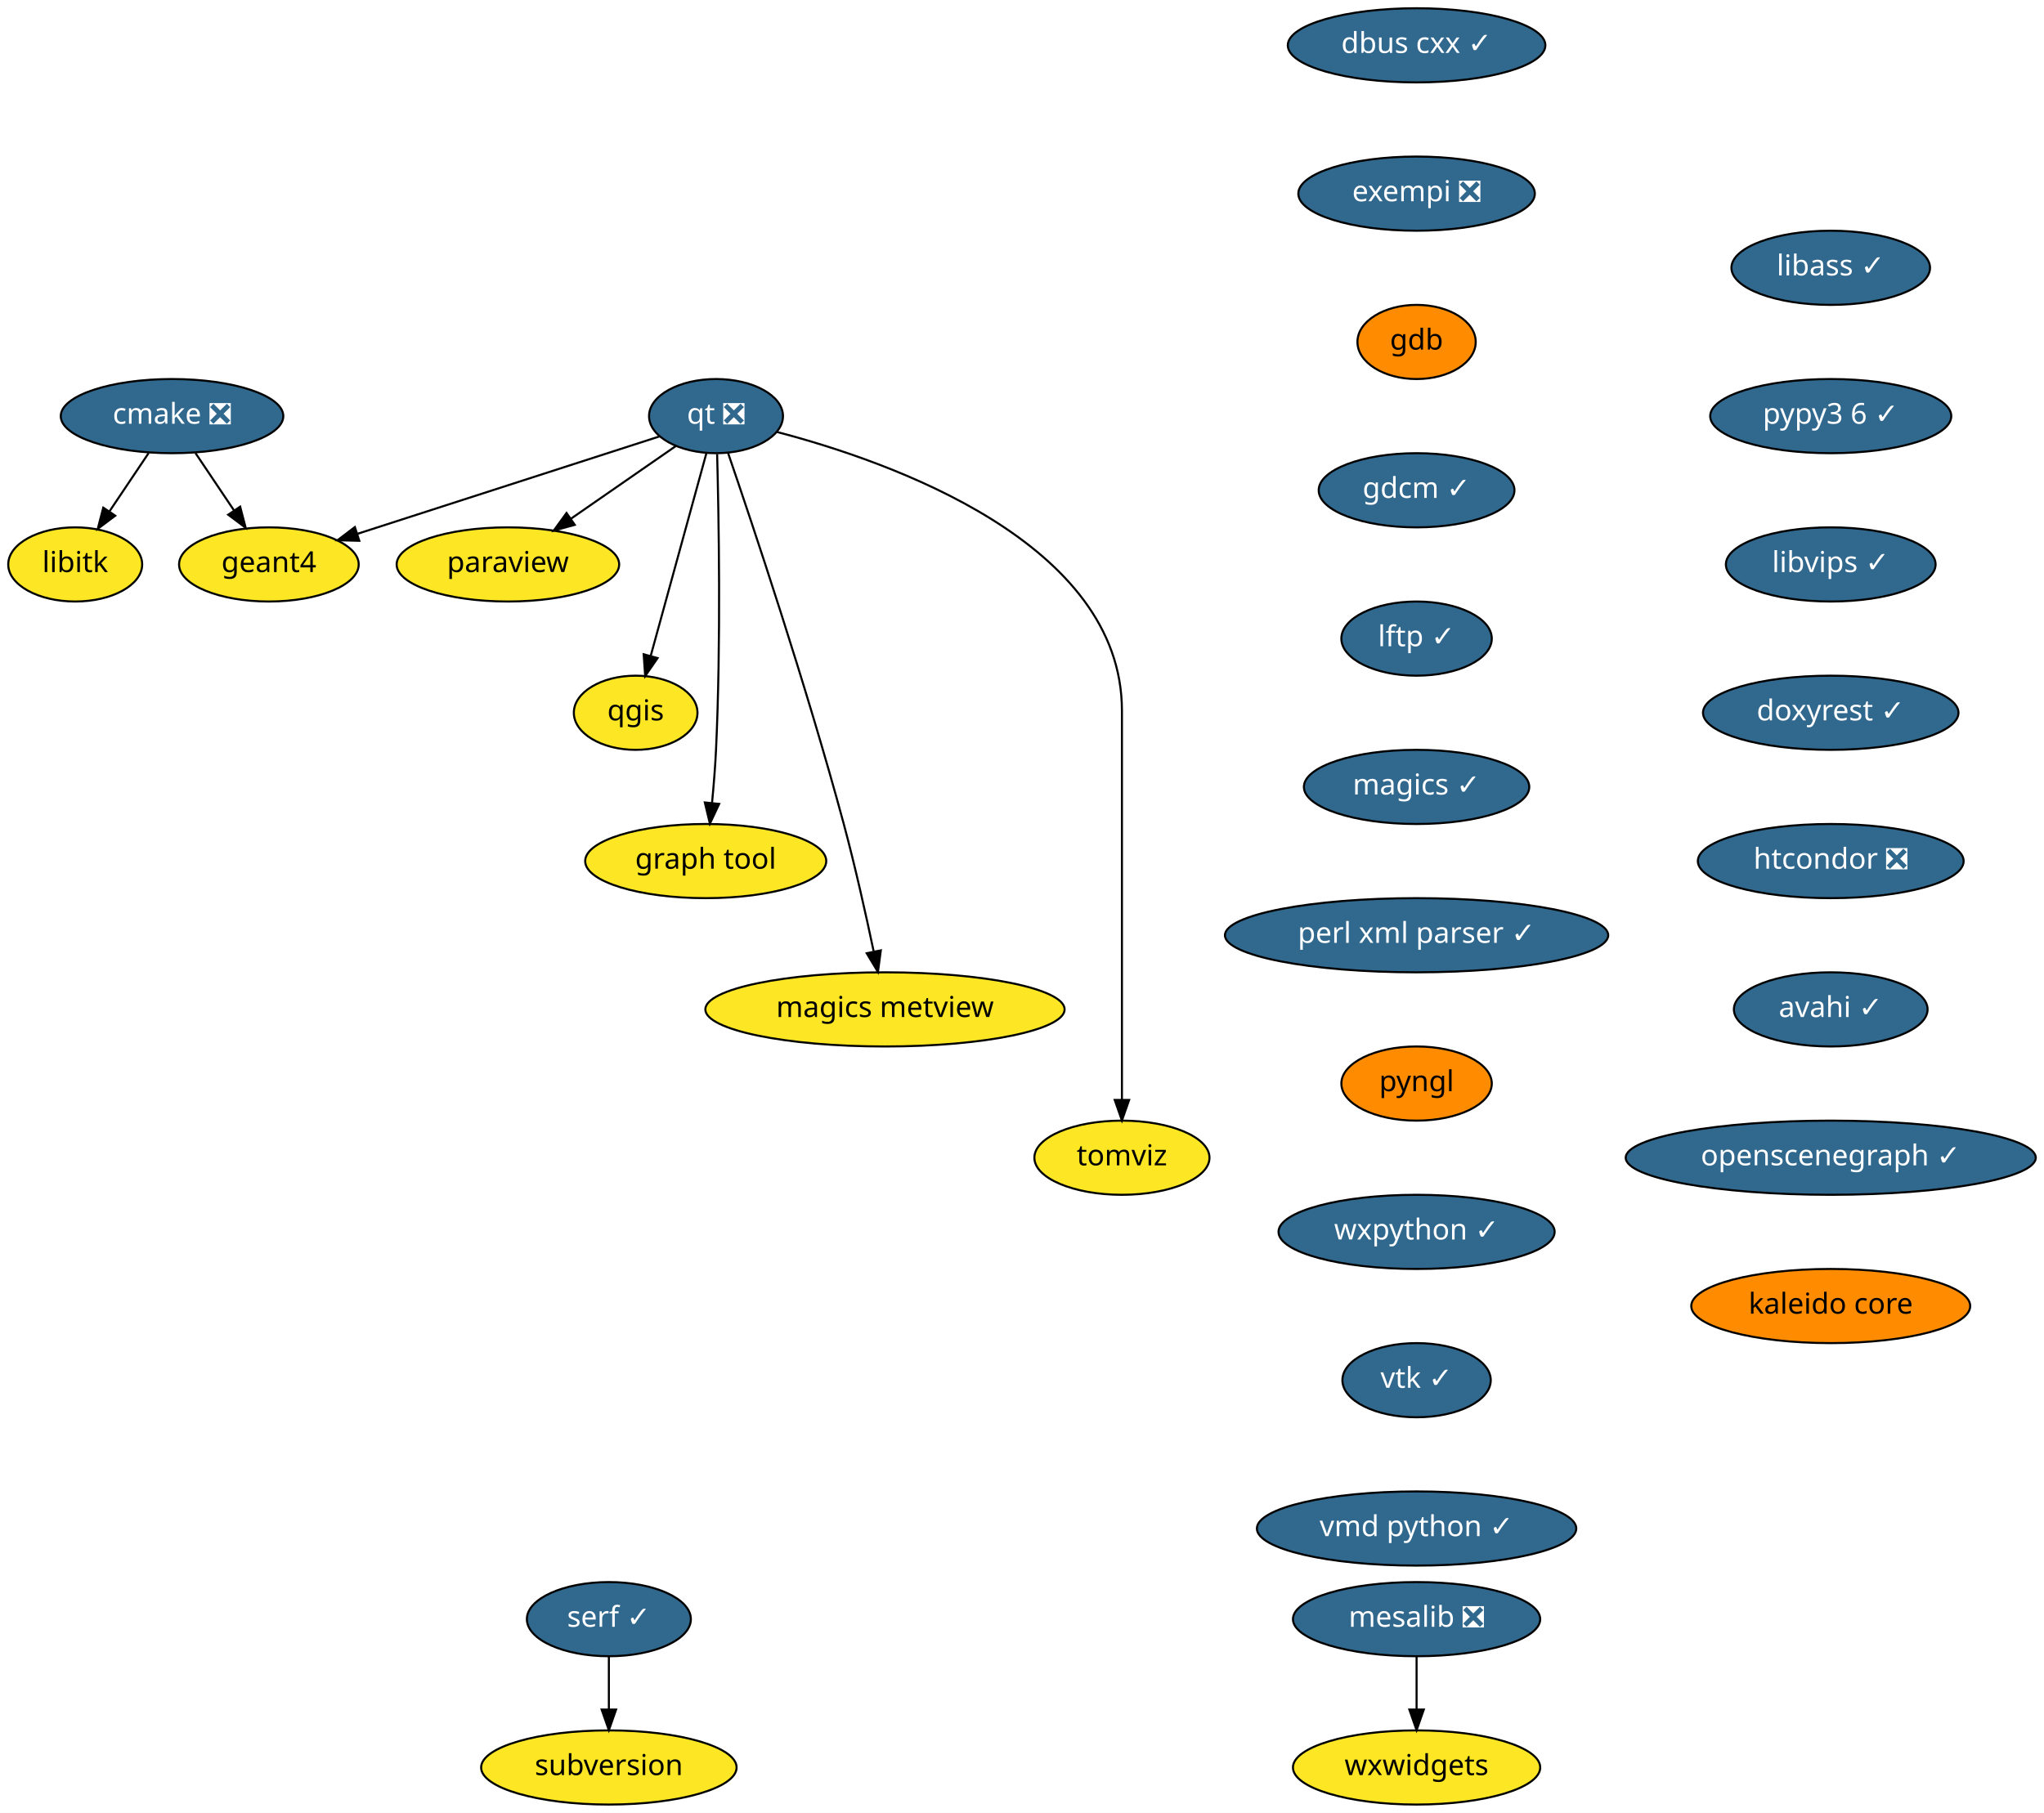
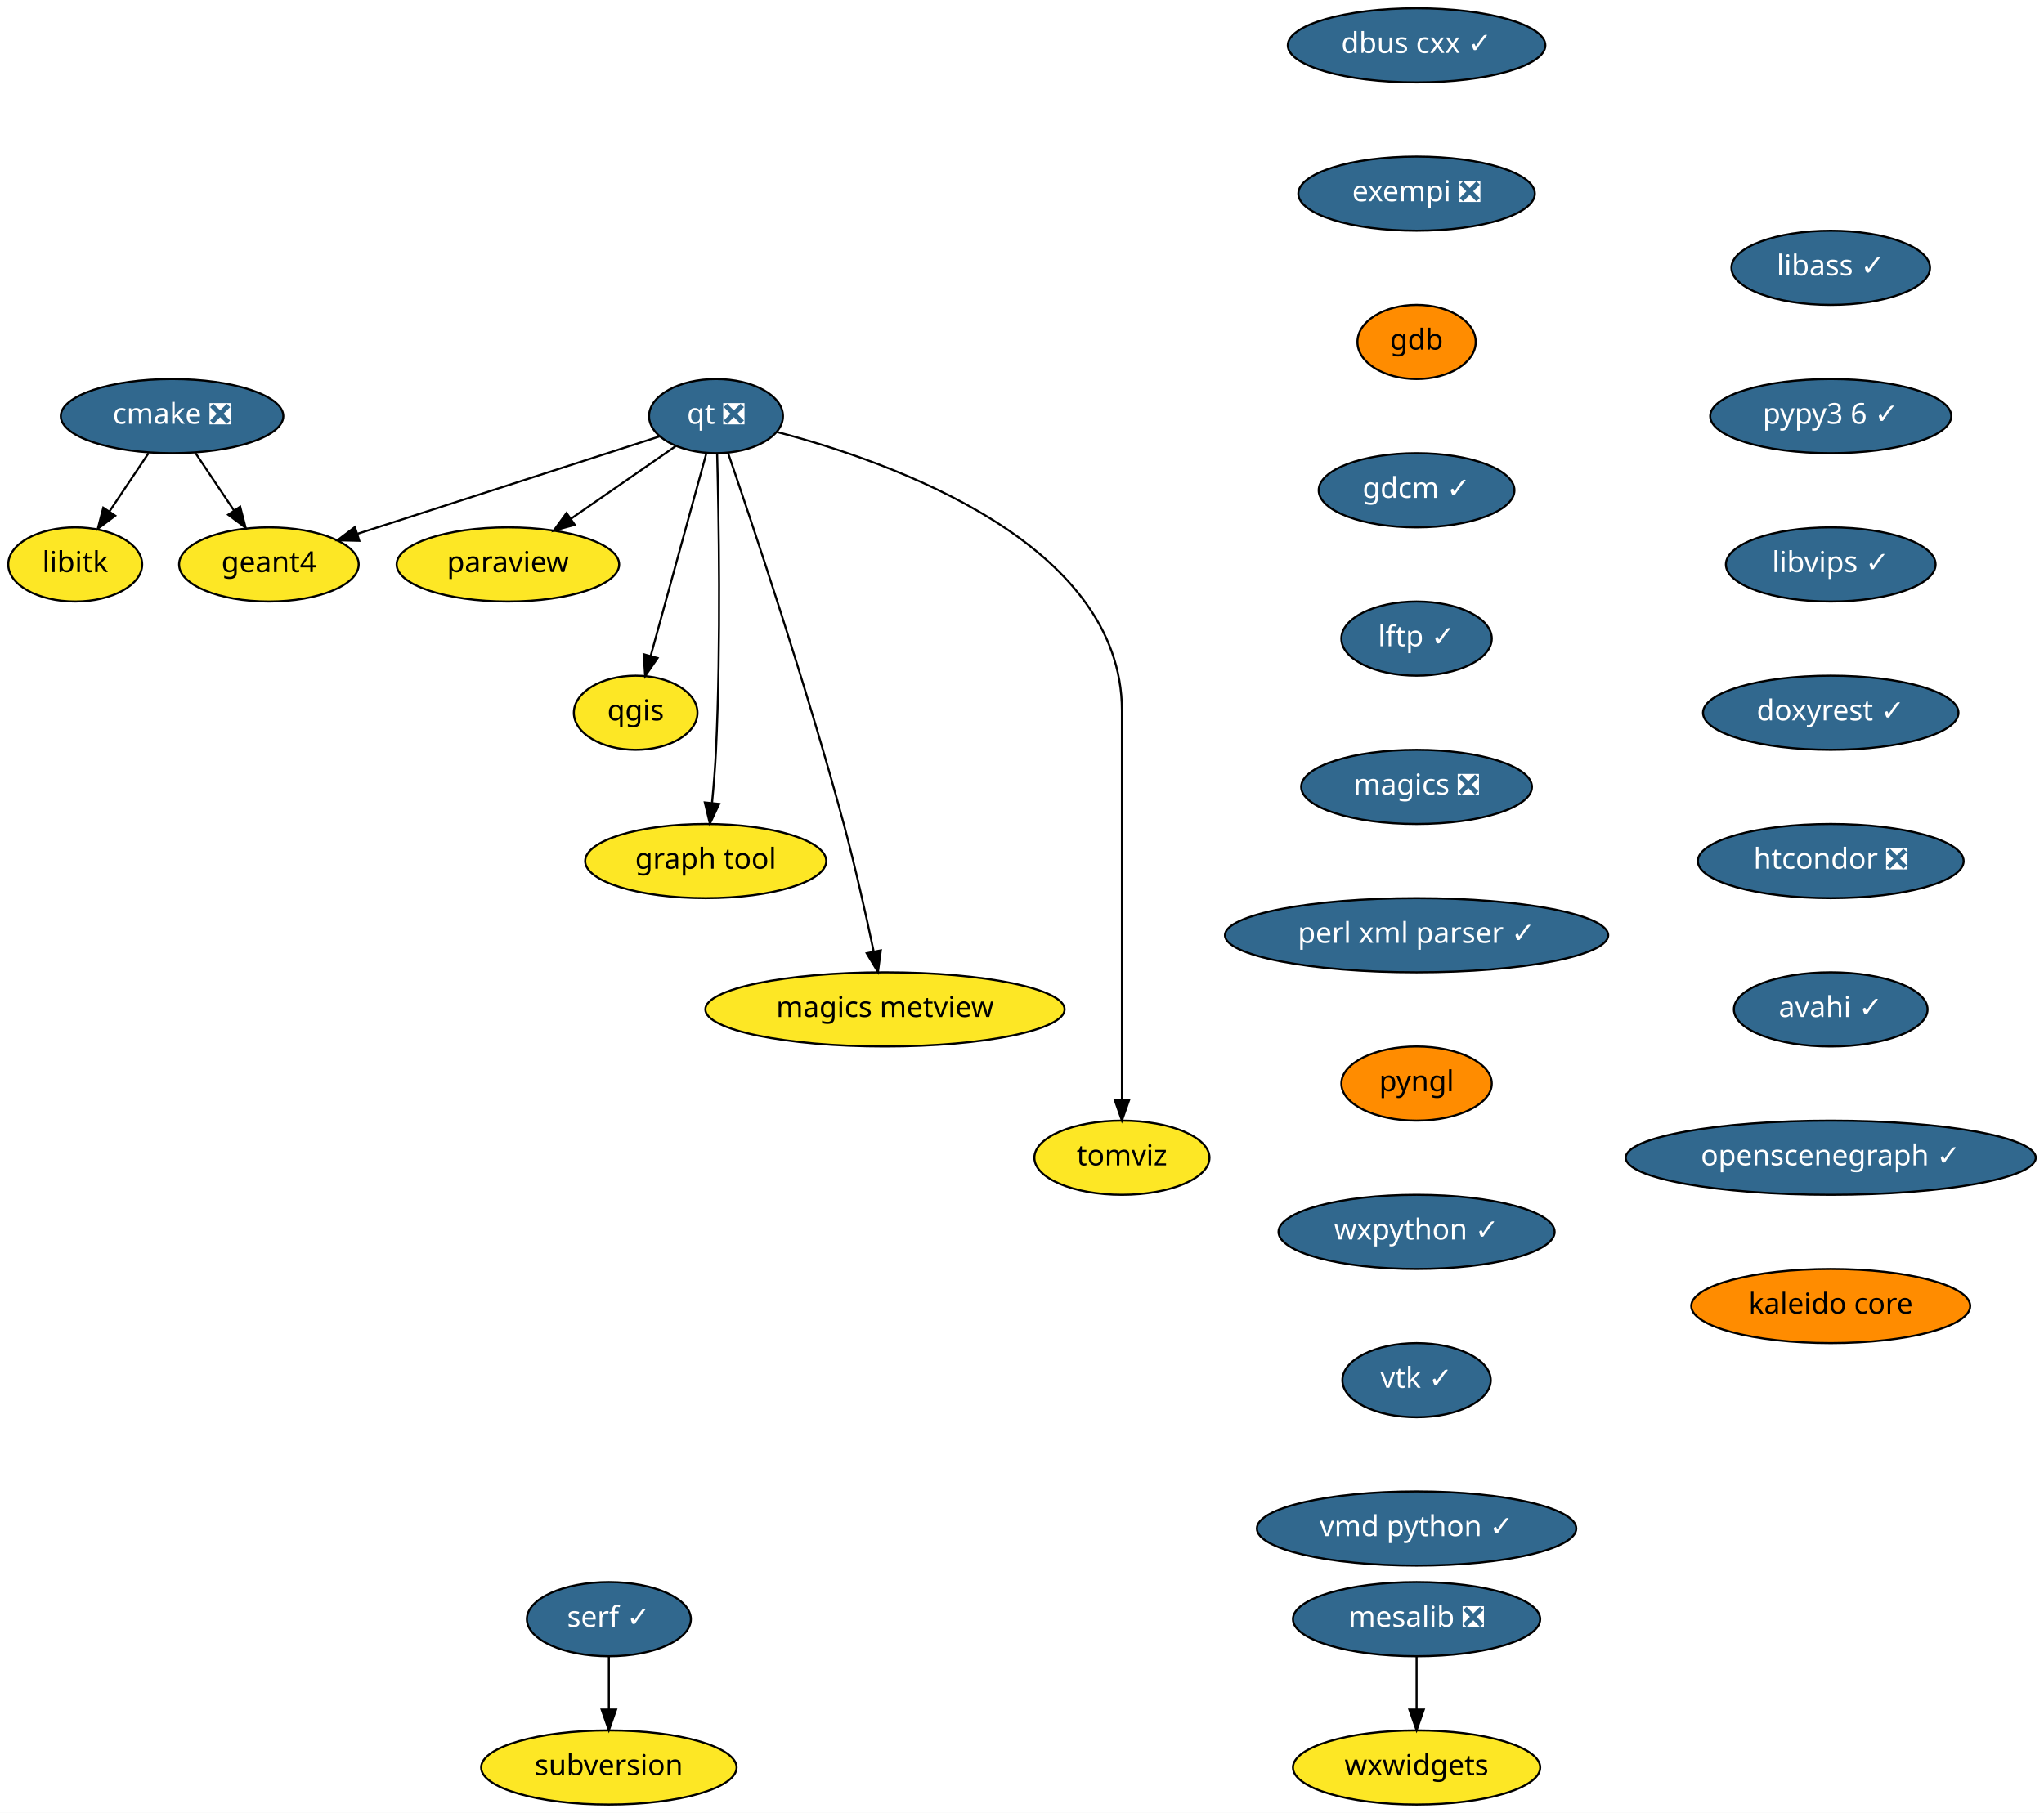
<svg xmlns="http://www.w3.org/2000/svg" xmlns:xlink="http://www.w3.org/1999/xlink" width="992pt" height="880pt" viewBox="0.00 0.00 992.00 880.00">
  <g id="graph0" class="graph" transform="scale(1 1) rotate(0) translate(4 876)">
    <polygon fill="white" stroke="transparent" points="-4,4 -4,-876 988,-876 988,4 -4,4" />
    <g id="node1" class="node">
      <g id="a_node1">
        <a xlink:href="https://github.com/conda-forge/cmake-feedstock/pull/138" xlink:title="cmake ❎">
          <ellipse fill="#31688e" stroke="black" cx="79.5" cy="-674" rx="54" ry="18" />
          <text text-anchor="middle" x="79.5" y="-670.3" font-family="Times-Roman" font-size="14.00" fill="white">cmake ❎</text>
        </a>
      </g>
    </g>
    <g id="node2" class="node">
      <g id="a_node2">
        <a xlink:href="https://github.com/conda-forge/libitk-feedstock" xlink:title="libitk">
          <ellipse fill="#fde725" stroke="black" cx="32.5" cy="-602" rx="32.5" ry="18" />
          <text text-anchor="middle" x="32.5" y="-598.3" font-family="Times-Roman" font-size="14.00">libitk</text>
        </a>
      </g>
    </g>
    <g id="edge1" class="edge">
      <path fill="none" stroke="black" d="M68.12,-656.05C62.44,-647.59 55.46,-637.19 49.18,-627.84" />
      <polygon fill="black" stroke="black" points="51.93,-625.66 43.45,-619.31 46.12,-629.56 51.93,-625.66" />
    </g>
    <g id="node3" class="node">
      <g id="a_node3">
        <a xlink:href="https://github.com/conda-forge/geant4-feedstock" xlink:title="geant4">
          <ellipse fill="#fde725" stroke="black" cx="126.5" cy="-602" rx="43.59" ry="18" />
          <text text-anchor="middle" x="126.5" y="-598.3" font-family="Times-Roman" font-size="14.00">geant4</text>
        </a>
      </g>
    </g>
    <g id="edge2" class="edge">
      <path fill="none" stroke="black" d="M90.88,-656.05C96.48,-647.71 103.34,-637.49 109.55,-628.25" />
      <polygon fill="black" stroke="black" points="112.56,-630.04 115.23,-619.79 106.75,-626.14 112.56,-630.04" />
    </g>
    <g id="node4" class="node">
      <g id="a_node4">
        <a xlink:href="https://github.com/conda-forge/dbus-cxx-feedstock/pull/8" xlink:title="dbus cxx ✓">
          <ellipse fill="#31688e" stroke="black" cx="683.5" cy="-854" rx="62.5" ry="18" />
          <text text-anchor="middle" x="683.5" y="-850.3" font-family="Times-Roman" font-size="14.00" fill="white">dbus cxx ✓</text>
        </a>
      </g>
    </g>
    <g id="node5" class="node">
      <g id="a_node5">
        <a xlink:href="https://github.com/conda-forge/exempi-feedstock/pull/10" xlink:title="exempi ❎">
          <ellipse fill="#31688e" stroke="black" cx="683.5" cy="-782" rx="57.39" ry="18" />
          <text text-anchor="middle" x="683.5" y="-778.3" font-family="Times-Roman" font-size="14.00" fill="white">exempi ❎</text>
        </a>
      </g>
    </g>
    <g id="node6" class="node">
      <g id="a_node6">
        <a xlink:href="https://github.com/conda-forge/gdb-feedstock" xlink:title="gdb">
          <ellipse fill="#ff8c00" stroke="black" cx="683.5" cy="-710" rx="28.7" ry="18" />
          <text text-anchor="middle" x="683.5" y="-706.3" font-family="Times-Roman" font-size="14.00">gdb</text>
        </a>
      </g>
    </g>
    <g id="node7" class="node">
      <g id="a_node7">
        <a xlink:href="https://github.com/conda-forge/gdcm-feedstock/pull/38" xlink:title="gdcm ✓">
          <ellipse fill="#31688e" stroke="black" cx="683.5" cy="-638" rx="47.5" ry="18" />
          <text text-anchor="middle" x="683.5" y="-634.3" font-family="Times-Roman" font-size="14.00" fill="white">gdcm ✓</text>
        </a>
      </g>
    </g>
    <g id="node8" class="node">
      <g id="a_node8">
        <a xlink:href="https://github.com/conda-forge/lftp-feedstock/pull/20" xlink:title="lftp ✓">
          <ellipse fill="#31688e" stroke="black" cx="683.5" cy="-566" rx="36.5" ry="18" />
          <text text-anchor="middle" x="683.5" y="-562.3" font-family="Times-Roman" font-size="14.00" fill="white">lftp ✓</text>
        </a>
      </g>
    </g>
    <g id="node9" class="node">
      <g id="a_node9">
-         <a xlink:href="https://github.com/conda-forge/magics-feedstock/pull/91" xlink:title="magics ✓">
-           <ellipse fill="#31688e" stroke="black" cx="683.5" cy="-494" rx="54.69" ry="18" />
-           <text text-anchor="middle" x="683.5" y="-490.3" font-family="Times-Roman" font-size="14.00" fill="white">magics ✓</text>
+         <a xlink:href="https://github.com/conda-forge/magics-feedstock/pull/91" xlink:title="magics ❎">
+           <ellipse fill="#31688e" stroke="black" cx="683.5" cy="-494" rx="56" ry="18" />
+           <text text-anchor="middle" x="683.5" y="-490.3" font-family="Times-Roman" font-size="14.00" fill="white">magics ❎</text>
        </a>
      </g>
    </g>
    <g id="node10" class="node">
      <g id="a_node10">
        <a xlink:href="https://github.com/conda-forge/perl-xml-parser-feedstock/pull/7" xlink:title="perl xml parser ✓">
          <ellipse fill="#31688e" stroke="black" cx="683.5" cy="-422" rx="93" ry="18" />
          <text text-anchor="middle" x="683.5" y="-418.3" font-family="Times-Roman" font-size="14.00" fill="white">perl xml parser ✓</text>
        </a>
      </g>
    </g>
    <g id="node14" class="node">
      <g id="a_node14">
        <a xlink:href="https://github.com/conda-forge/pyngl-feedstock" xlink:title="pyngl">
          <ellipse fill="#ff8c00" stroke="black" cx="683.5" cy="-350" rx="36.5" ry="18" />
          <text text-anchor="middle" x="683.5" y="-346.3" font-family="Times-Roman" font-size="14.00">pyngl</text>
        </a>
      </g>
    </g>
    <g id="node11" class="node">
      <g id="a_node11">
        <a xlink:href="https://github.com/conda-forge/mesalib-feedstock/pull/31" xlink:title="mesalib ❎">
          <ellipse fill="#31688e" stroke="black" cx="683.5" cy="-90" rx="60" ry="18" />
          <text text-anchor="middle" x="683.5" y="-86.3" font-family="Times-Roman" font-size="14.00" fill="white">mesalib ❎</text>
        </a>
      </g>
    </g>
    <g id="node12" class="node">
      <g id="a_node12">
        <a xlink:href="https://github.com/conda-forge/wxwidgets-feedstock" xlink:title="wxwidgets">
          <ellipse fill="#fde725" stroke="black" cx="683.5" cy="-18" rx="60" ry="18" />
          <text text-anchor="middle" x="683.5" y="-14.3" font-family="Times-Roman" font-size="14.00">wxwidgets</text>
        </a>
      </g>
    </g>
    <g id="edge9" class="edge">
      <path fill="none" stroke="black" d="M683.5,-71.7C683.5,-63.98 683.5,-54.71 683.5,-46.11" />
      <polygon fill="black" stroke="black" points="687,-46.1 683.5,-36.1 680,-46.1 687,-46.1" />
    </g>
    <g id="node13" class="node">
      <g id="a_node13">
        <a xlink:href="https://github.com/conda-forge/paraview-feedstock" xlink:title="paraview">
          <ellipse fill="#fde725" stroke="black" cx="242.5" cy="-602" rx="54" ry="18" />
          <text text-anchor="middle" x="242.5" y="-598.3" font-family="Times-Roman" font-size="14.00">paraview</text>
        </a>
      </g>
    </g>
    <g id="node15" class="node">
      <g id="a_node15">
        <a xlink:href="https://github.com/conda-forge/wxpython-feedstock/pull/73" xlink:title="wxpython ✓">
          <ellipse fill="#31688e" stroke="black" cx="683.5" cy="-278" rx="67" ry="18" />
          <text text-anchor="middle" x="683.5" y="-274.3" font-family="Times-Roman" font-size="14.00" fill="white">wxpython ✓</text>
        </a>
      </g>
    </g>
    <g id="node21" class="node">
      <g id="a_node21">
        <a xlink:href="https://github.com/conda-forge/vtk-feedstock/pull/170" xlink:title="vtk ✓">
          <ellipse fill="#31688e" stroke="black" cx="683.5" cy="-206" rx="36" ry="18" />
          <text text-anchor="middle" x="683.5" y="-202.3" font-family="Times-Roman" font-size="14.00" fill="white">vtk ✓</text>
        </a>
      </g>
    </g>
    <g id="node16" class="node">
      <g id="a_node16">
        <a xlink:href="https://github.com/conda-forge/qgis-feedstock" xlink:title="qgis">
          <ellipse fill="#fde725" stroke="black" cx="304.5" cy="-530" rx="30" ry="18" />
          <text text-anchor="middle" x="304.5" y="-526.3" font-family="Times-Roman" font-size="14.00">qgis</text>
        </a>
      </g>
    </g>
    <g id="node17" class="node">
      <g id="a_node17">
        <a xlink:href="https://github.com/conda-forge/qt-feedstock/pull/191" xlink:title="qt ❎">
          <ellipse fill="#31688e" stroke="black" cx="343.5" cy="-674" rx="32.5" ry="18" />
          <text text-anchor="middle" x="343.5" y="-670.3" font-family="Times-Roman" font-size="14.00" fill="white">qt ❎</text>
        </a>
      </g>
    </g>
    <g id="edge12" class="edge">
      <path fill="none" stroke="black" d="M316.02,-664.13C279.09,-652.22 213.08,-630.93 169.53,-616.88" />
      <polygon fill="black" stroke="black" points="170.38,-613.48 159.79,-613.74 168.23,-620.14 170.38,-613.48" />
    </g>
    <g id="edge13" class="edge">
      <path fill="none" stroke="black" d="M324.03,-659.5C309.58,-649.49 289.6,-635.64 273.03,-624.16" />
      <polygon fill="black" stroke="black" points="274.94,-621.22 264.73,-618.41 270.95,-626.98 274.94,-621.22" />
    </g>
    <g id="edge14" class="edge">
      <path fill="none" stroke="black" d="M338.87,-656.15C332.19,-631.81 319.76,-586.57 311.82,-557.67" />
      <polygon fill="black" stroke="black" points="315.14,-556.54 309.12,-547.82 308.39,-558.39 315.14,-556.54" />
    </g>
    <g id="node18" class="node">
      <g id="a_node18">
        <a xlink:href="https://github.com/conda-forge/graph-tool-feedstock" xlink:title="graph tool">
          <ellipse fill="#fde725" stroke="black" cx="338.5" cy="-458" rx="58.5" ry="18" />
          <text text-anchor="middle" x="338.5" y="-454.3" font-family="Times-Roman" font-size="14.00">graph tool</text>
        </a>
      </g>
    </g>
    <g id="edge15" class="edge">
      <path fill="none" stroke="black" d="M344.04,-655.6C344.82,-626.05 345.96,-564.21 343.5,-512 343.11,-503.66 342.37,-494.6 341.58,-486.37" />
      <polygon fill="black" stroke="black" points="345.03,-485.75 340.53,-476.16 338.07,-486.46 345.03,-485.75" />
    </g>
    <g id="node19" class="node">
      <g id="a_node19">
        <a xlink:href="https://github.com/conda-forge/magics-metview-feedstock" xlink:title="magics metview">
          <ellipse fill="#fde725" stroke="black" cx="425.5" cy="-386" rx="87.18" ry="18" />
          <text text-anchor="middle" x="425.5" y="-382.3" font-family="Times-Roman" font-size="14.00">magics metview</text>
        </a>
      </g>
    </g>
    <g id="edge16" class="edge">
      <path fill="none" stroke="black" d="M349.29,-656.27C360.86,-622.48 387.32,-543.51 405.5,-476 411.02,-455.48 416.25,-432.03 419.97,-414.35" />
      <polygon fill="black" stroke="black" points="423.48,-414.67 422.09,-404.17 416.63,-413.25 423.48,-414.67" />
    </g>
    <g id="node20" class="node">
      <g id="a_node20">
        <a xlink:href="https://github.com/conda-forge/tomviz-feedstock" xlink:title="tomviz">
          <ellipse fill="#fde725" stroke="black" cx="540.5" cy="-314" rx="42.49" ry="18" />
          <text text-anchor="middle" x="540.5" y="-310.3" font-family="Times-Roman" font-size="14.00">tomviz</text>
        </a>
      </g>
    </g>
    <g id="edge17" class="edge">
      <path fill="none" stroke="black" d="M372.99,-666.33C427.95,-651.96 540.5,-612.58 540.5,-531 540.5,-531 540.5,-531 540.5,-457 540.5,-417 540.5,-370.65 540.5,-342.08" />
      <polygon fill="black" stroke="black" points="544,-342.05 540.5,-332.05 537,-342.05 544,-342.05" />
    </g>
    <g id="node22" class="node">
      <g id="a_node22">
        <a xlink:href="https://github.com/conda-forge/vmd-python-feedstock/pull/21" xlink:title="vmd python ✓">
          <ellipse fill="#31688e" stroke="black" cx="683.5" cy="-134" rx="77.5" ry="18" />
          <text text-anchor="middle" x="683.5" y="-130.3" font-family="Times-Roman" font-size="14.00" fill="white">vmd python ✓</text>
        </a>
      </g>
    </g>
    <g id="node23" class="node">
      <g id="a_node23">
        <a xlink:href="https://github.com/conda-forge/libass-feedstock/pull/2" xlink:title="libass ✓">
          <ellipse fill="#31688e" stroke="black" cx="884.5" cy="-746" rx="48.19" ry="18" />
          <text text-anchor="middle" x="884.5" y="-742.3" font-family="Times-Roman" font-size="14.00" fill="white">libass ✓</text>
        </a>
      </g>
    </g>
    <g id="node24" class="node">
      <g id="a_node24">
        <a xlink:href="https://github.com/conda-forge/pypy3.6-feedstock/pull/36" xlink:title="pypy3 6 ✓">
          <ellipse fill="#31688e" stroke="black" cx="884.5" cy="-674" rx="58.5" ry="18" />
          <text text-anchor="middle" x="884.5" y="-670.3" font-family="Times-Roman" font-size="14.00" fill="white">pypy3 6 ✓</text>
        </a>
      </g>
    </g>
    <g id="node25" class="node">
      <g id="a_node25">
        <a xlink:href="https://github.com/conda-forge/libvips-feedstock/pull/32" xlink:title="libvips ✓">
          <ellipse fill="#31688e" stroke="black" cx="884.5" cy="-602" rx="50.89" ry="18" />
          <text text-anchor="middle" x="884.5" y="-598.3" font-family="Times-Roman" font-size="14.00" fill="white">libvips ✓</text>
        </a>
      </g>
    </g>
    <g id="node26" class="node">
      <g id="a_node26">
        <a xlink:href="https://github.com/conda-forge/doxyrest-feedstock/pull/1" xlink:title="doxyrest ✓">
          <ellipse fill="#31688e" stroke="black" cx="884.5" cy="-530" rx="61.99" ry="18" />
          <text text-anchor="middle" x="884.5" y="-526.3" font-family="Times-Roman" font-size="14.00" fill="white">doxyrest ✓</text>
        </a>
      </g>
    </g>
    <g id="node27" class="node">
      <g id="a_node27">
        <a xlink:href="https://github.com/conda-forge/htcondor-feedstock/pull/38" xlink:title="htcondor ❎">
          <ellipse fill="#31688e" stroke="black" cx="884.5" cy="-458" rx="64.5" ry="18" />
          <text text-anchor="middle" x="884.5" y="-454.3" font-family="Times-Roman" font-size="14.00" fill="white">htcondor ❎</text>
        </a>
      </g>
    </g>
    <g id="node28" class="node">
      <g id="a_node28">
        <a xlink:href="https://github.com/conda-forge/avahi-feedstock/pull/4" xlink:title="avahi ✓">
          <ellipse fill="#31688e" stroke="black" cx="884.5" cy="-386" rx="47" ry="18" />
          <text text-anchor="middle" x="884.5" y="-382.3" font-family="Times-Roman" font-size="14.00" fill="white">avahi ✓</text>
        </a>
      </g>
    </g>
    <g id="node29" class="node">
      <g id="a_node29">
        <a xlink:href="https://github.com/conda-forge/openscenegraph-feedstock/pull/13" xlink:title="openscenegraph ✓">
          <ellipse fill="#31688e" stroke="black" cx="884.5" cy="-314" rx="99.5" ry="18" />
          <text text-anchor="middle" x="884.5" y="-310.3" font-family="Times-Roman" font-size="14.00" fill="white">openscenegraph ✓</text>
        </a>
      </g>
    </g>
    <g id="node30" class="node">
      <g id="a_node30">
        <a xlink:href="https://github.com/conda-forge/kaleido-core-feedstock" xlink:title="kaleido core">
          <ellipse fill="#ff8c00" stroke="black" cx="884.5" cy="-242" rx="67.69" ry="18" />
          <text text-anchor="middle" x="884.5" y="-238.3" font-family="Times-Roman" font-size="14.00">kaleido core</text>
        </a>
      </g>
    </g>
    <g id="node31" class="node">
      <g id="a_node31">
        <a xlink:href="https://github.com/conda-forge/serf-feedstock/pull/1" xlink:title="serf ✓">
          <ellipse fill="#31688e" stroke="black" cx="291.5" cy="-90" rx="39.79" ry="18" />
          <text text-anchor="middle" x="291.5" y="-86.3" font-family="Times-Roman" font-size="14.00" fill="white">serf ✓</text>
        </a>
      </g>
    </g>
    <g id="node32" class="node">
      <g id="a_node32">
        <a xlink:href="https://github.com/conda-forge/subversion-feedstock" xlink:title="subversion">
          <ellipse fill="#fde725" stroke="black" cx="291.5" cy="-18" rx="61.99" ry="18" />
          <text text-anchor="middle" x="291.5" y="-14.3" font-family="Times-Roman" font-size="14.00">subversion</text>
        </a>
      </g>
    </g>
    <g id="edge27" class="edge">
      <path fill="none" stroke="black" d="M291.5,-71.7C291.5,-63.98 291.5,-54.71 291.5,-46.11" />
      <polygon fill="black" stroke="black" points="295,-46.1 291.5,-36.1 288,-46.1 295,-46.1" />
    </g>
  </g>
</svg>
